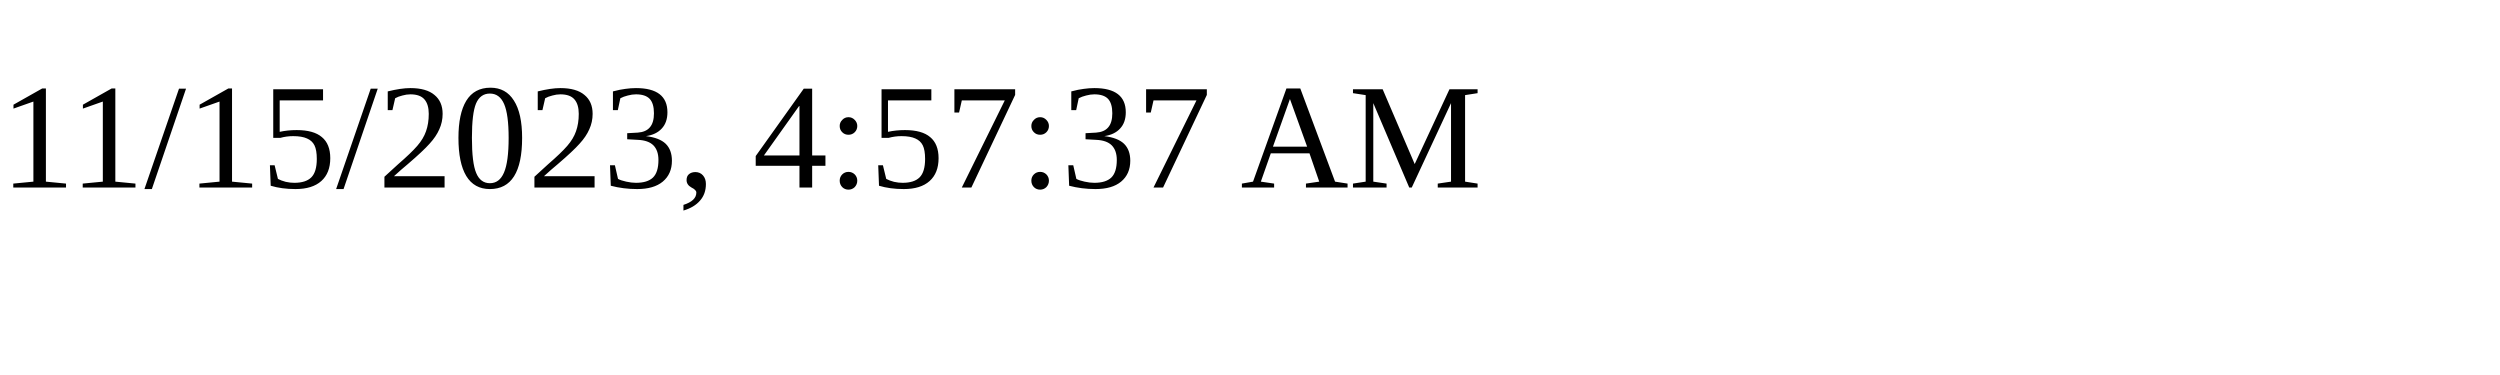
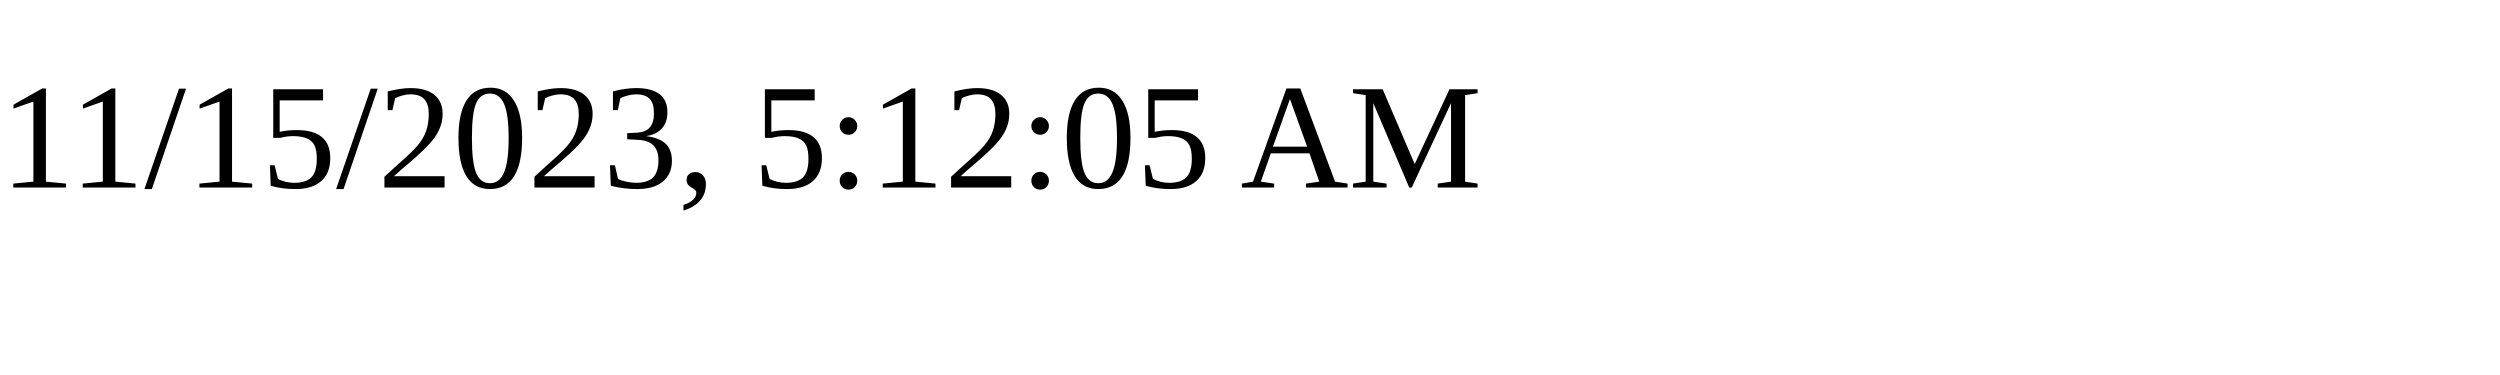
<svg xmlns="http://www.w3.org/2000/svg" height="30" width="200">
-   <text x="0" y="15">11/15/2023, 4:57:37 AM</text>
+   <text x="0" y="15">11/15/2023, 5:12:05 AM</text>
</svg>
